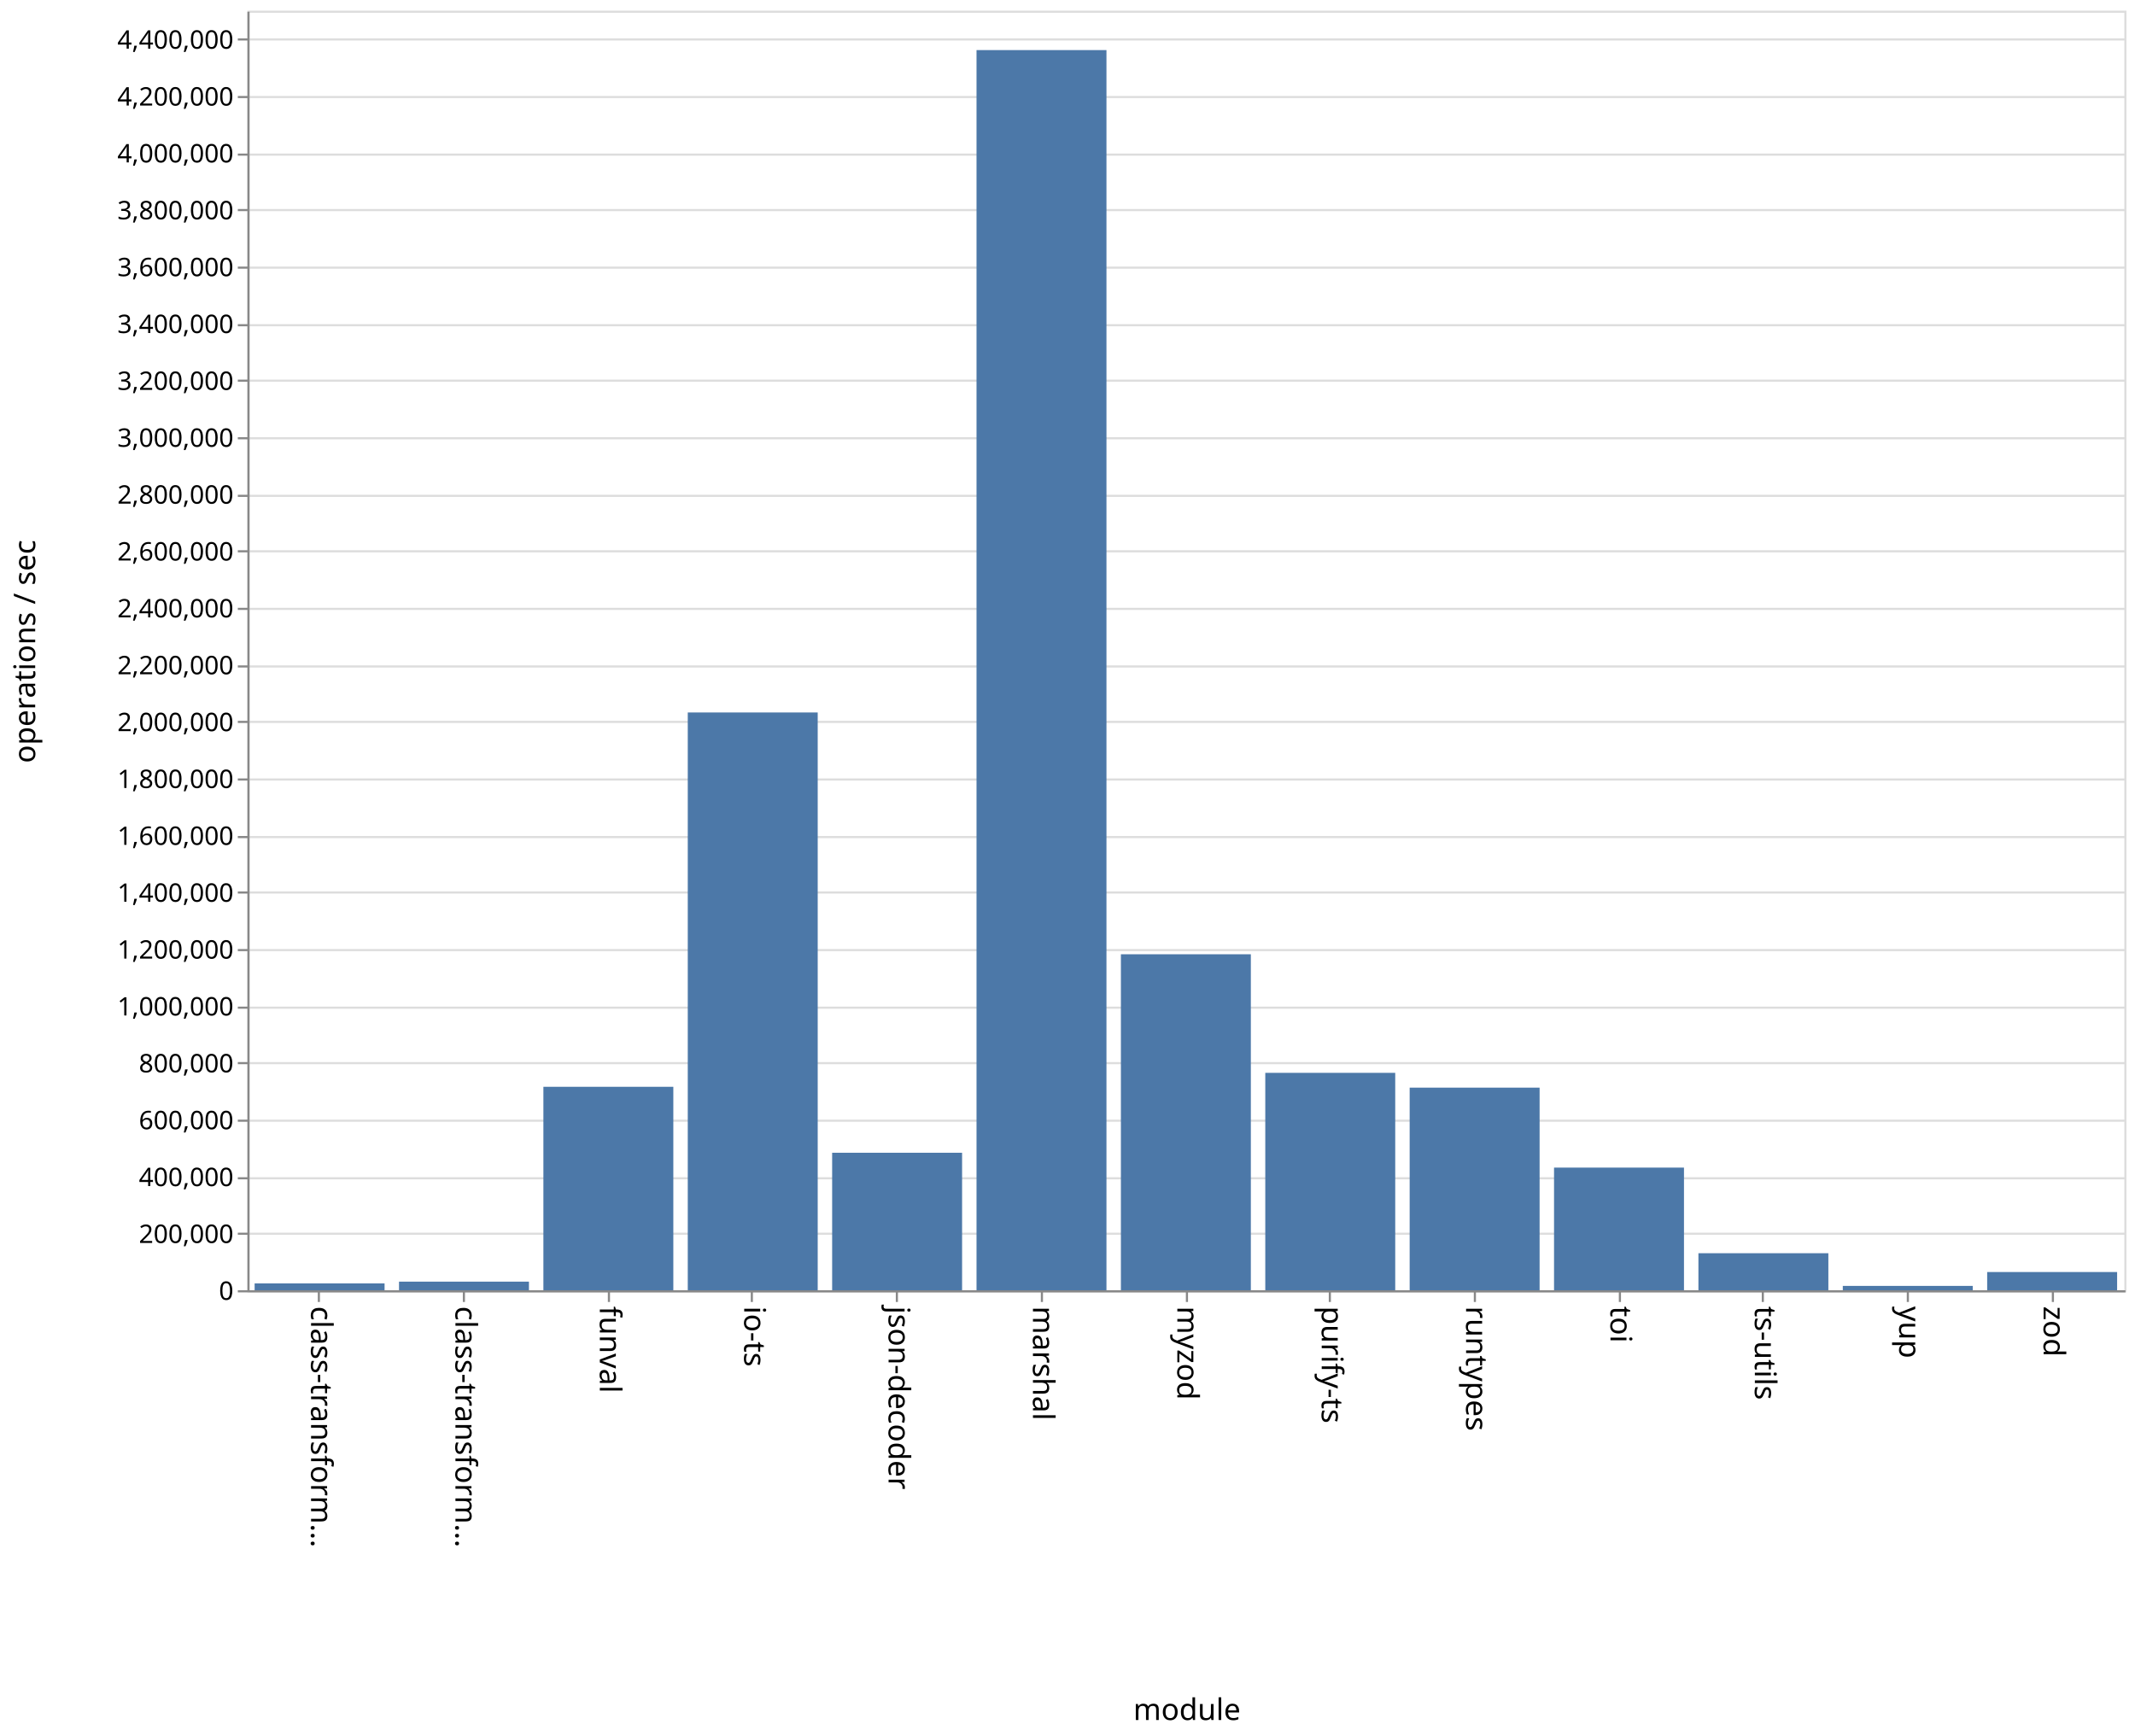
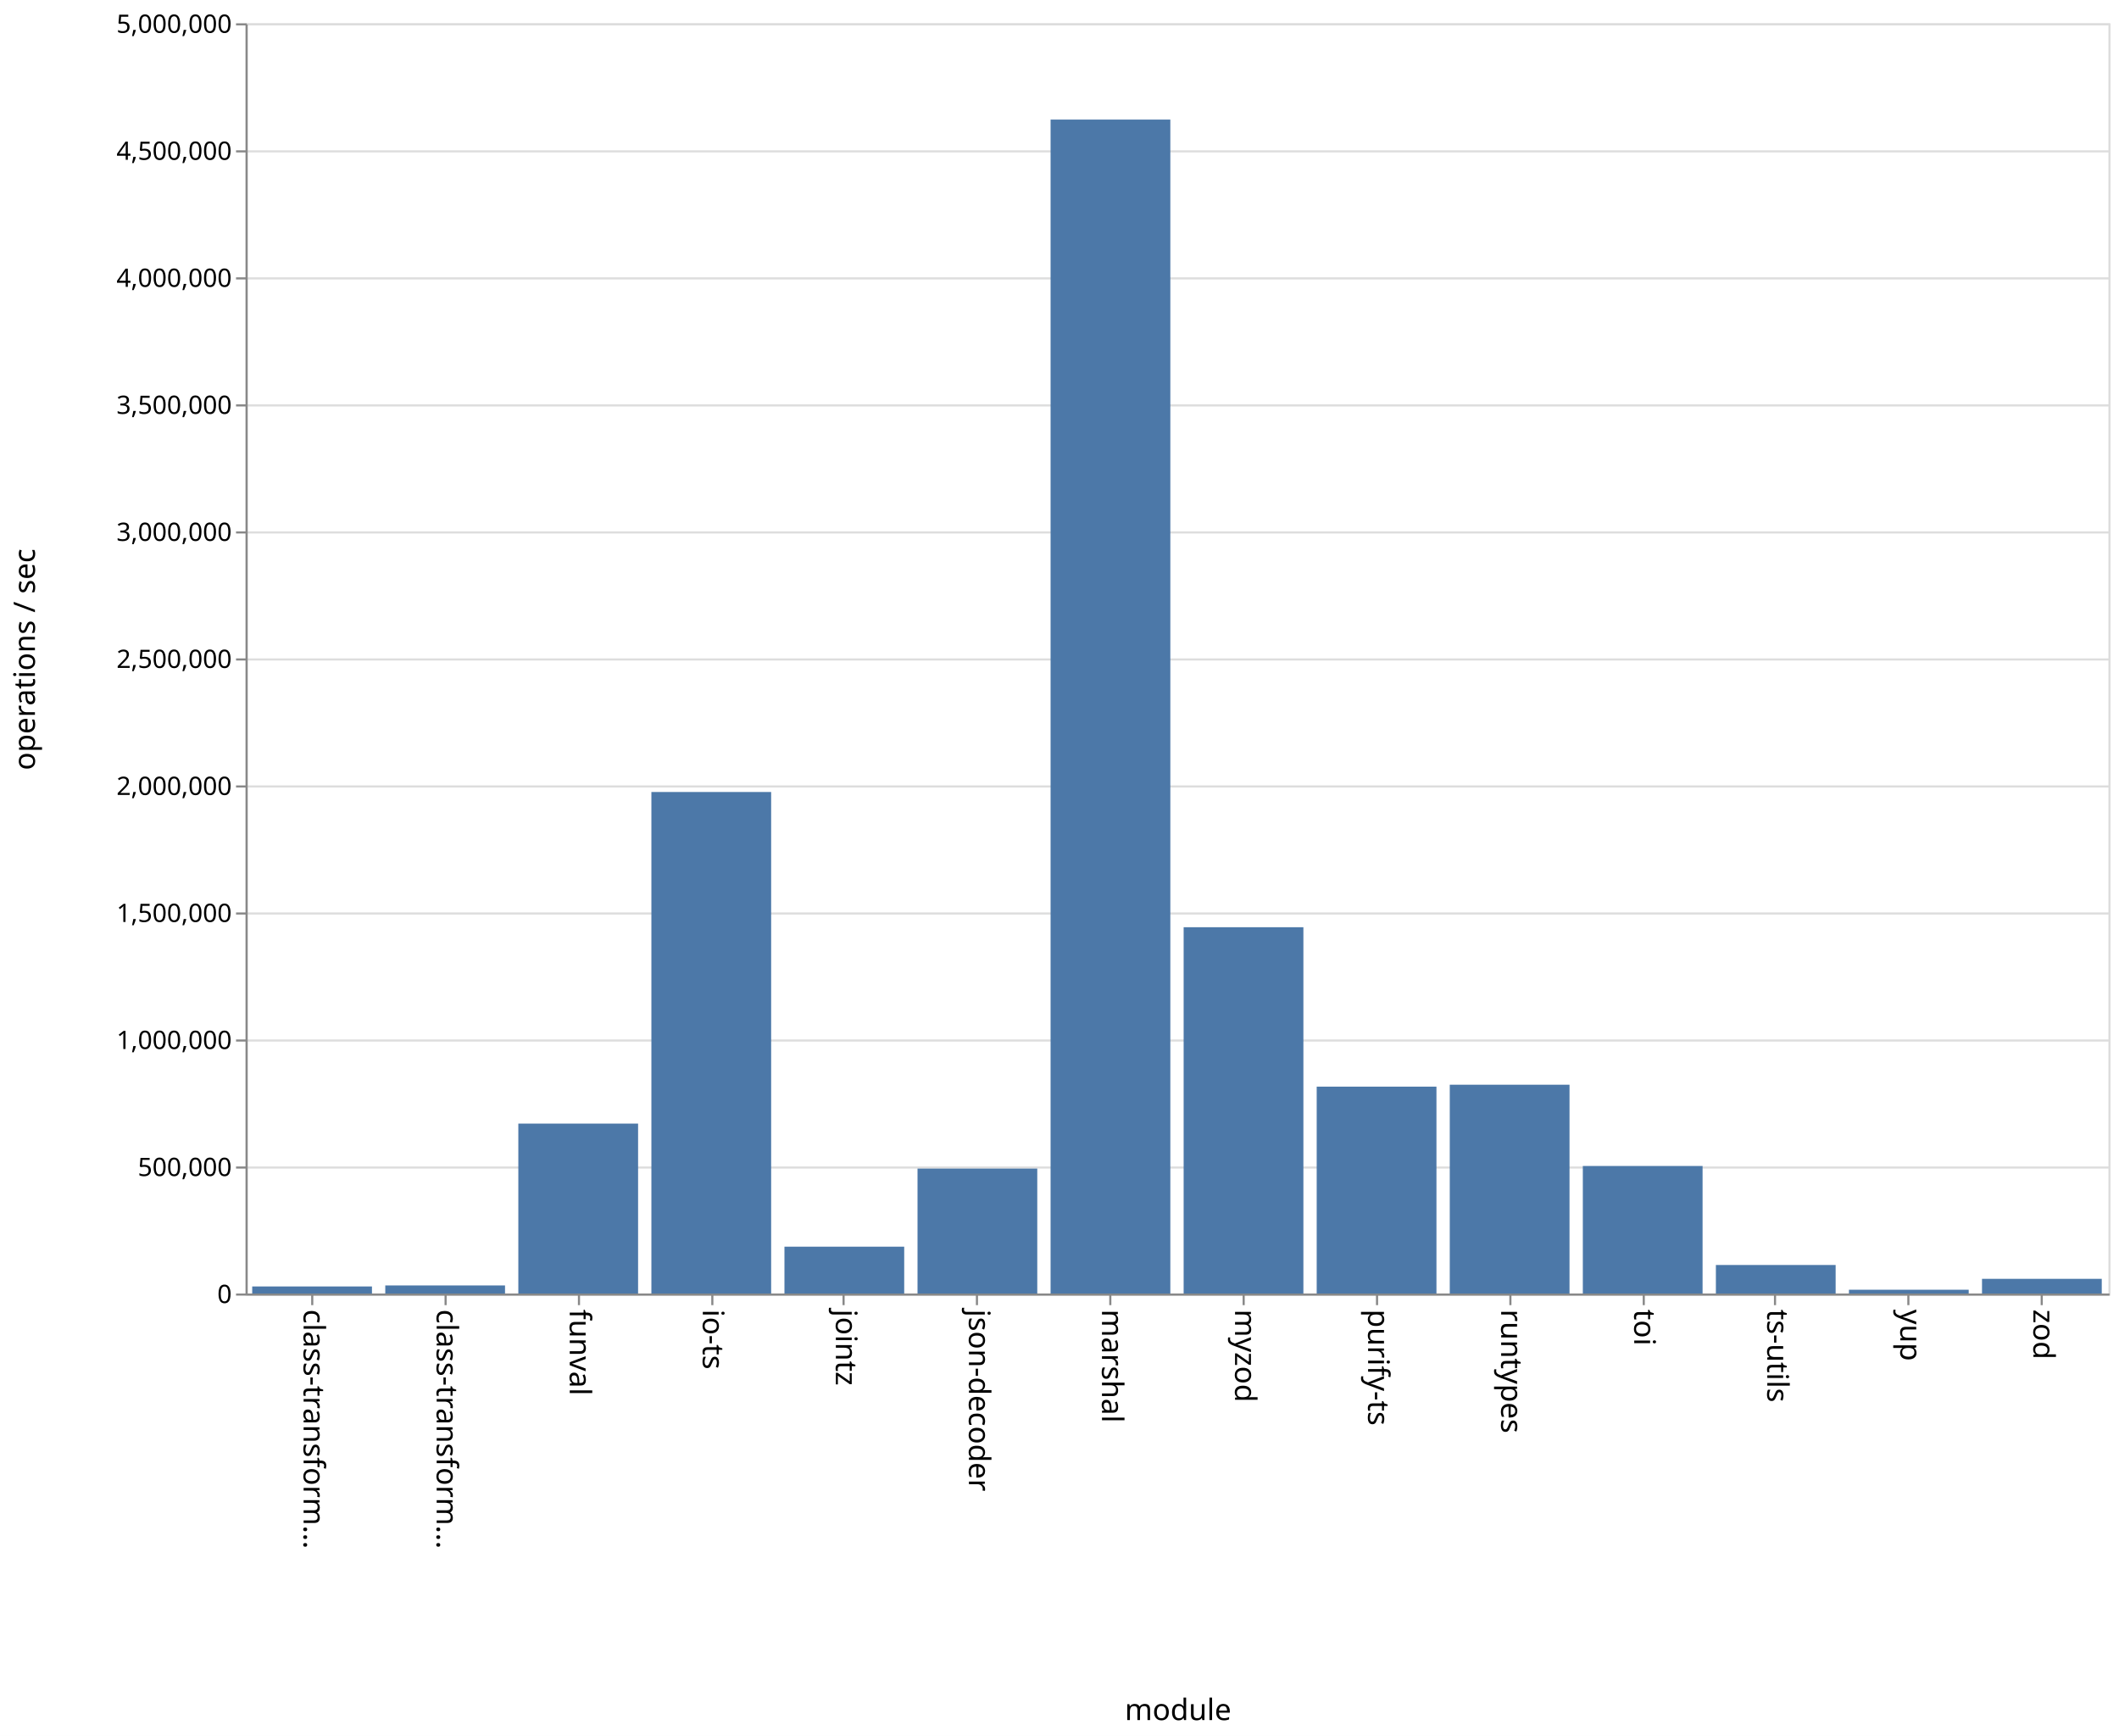
- <svg xmlns="http://www.w3.org/2000/svg" class="marks" width="1001" height="814">
-   <path fill="#fff" d="M0 0h1001v814H0z" />
+ <svg xmlns="http://www.w3.org/2000/svg" class="marks" width="1001" height="820">
+   <path fill="#fff" d="M0 0h1001v820H0z" />
  <g class="mark-group role-frame root">
-     <path class="background" d="M116.5 5.5h880v600h-880z" fill="none" stroke="#ddd" />
+     <path class="background" d="M116.5 11.5h880v600h-880z" fill="none" stroke="#ddd" />
    <g class="mark-group role-axis">
-       <path class="background" d="M116.5 5.5z" pointer-events="none" fill="none" />
+       <path class="background" d="M116.5 11.5z" pointer-events="none" fill="none" />
      <g class="mark-rule role-axis-grid" pointer-events="none" fill="none" stroke="#ddd">
-         <path d="M116.5 605.5h880M116.5 578.5h880M116.5 552.5h880M116.5 525.5h880M116.5 498.5h880M116.5 472.5h880M116.5 445.5h880M116.5 418.5h880M116.5 392.5h880M116.5 365.5h880M116.5 338.5h880M116.5 312.5h880M116.5 285.5h880M116.5 258.5h880M116.5 232.5h880M116.5 205.5h880M116.5 178.5h880M116.5 152.5h880M116.5 125.5h880M116.5 98.5h880M116.5 72.5h880M116.5 45.5h880M116.5 18.5h880" />
+         <path d="M116.5 611.5h880M116.5 551.5h880M116.5 491.5h880M116.5 431.5h880M116.5 371.5h880M116.5 311.5h880M116.5 251.5h880M116.5 191.5h880M116.5 131.5h880M116.5 71.5h880M116.5 11.5h880" />
      </g>
    </g>
    <g class="mark-group role-axis">
-       <path class="background" d="M116.5 605.5z" pointer-events="none" fill="none" />
+       <path class="background" d="M116.5 611.5z" pointer-events="none" fill="none" />
      <g class="mark-rule role-axis-tick" pointer-events="none" fill="none" stroke="#888">
-         <path d="M149.5 605.5v5M217.5 605.5v5M285.5 605.5v5M352.5 605.5v5M420.5 605.5v5M488.5 605.5v5M556.5 605.5v5M623.5 605.5v5M691.5 605.5v5M759.5 605.5v5M826.5 605.5v5M894.5 605.5v5M962.5 605.5v5" />
+         <path d="M147.5 611.5v5M210.5 611.5v5M273.5 611.5v5M336.5 611.5v5M398.5 611.5v5M461.5 611.5v5M524.5 611.5v5M587.5 611.5v5M650.5 611.5v5M713.5 611.5v5M776.5 611.5v5M838.5 611.5v5M901.5 611.5v5M964.5 611.5v5" />
      </g>
      <g class="mark-text role-axis-label" pointer-events="none" font-family="sans-serif" font-size="14">
-         <text transform="rotate(90 -233.327 379.173)">
+         <text transform="rotate(90 -237.536 380.964)">
                    class-transform…
                </text>
-         <text transform="rotate(90 -199.48 413.02)">
+         <text transform="rotate(90 -206.107 412.393)">
                    class-transform…
                </text>
-         <text transform="rotate(90 -165.635 446.865)">
+         <text transform="rotate(90 -174.679 443.821)">
                    funval
                </text>
-         <text transform="rotate(90 -131.788 480.712)">
+         <text transform="rotate(90 -143.25 475.25)">
                    io-ts
                </text>
-         <text transform="rotate(90 -97.942 514.558)">
+         <text transform="rotate(90 -111.821 506.679)">
+                     jointz
+                 </text>
+         <text transform="rotate(90 -80.393 538.107)">
                    json-decoder
                </text>
-         <text transform="rotate(90 -64.096 548.404)">
+         <text transform="rotate(90 -48.964 569.536)">
                    marshal
                </text>
-         <text transform="rotate(90 -30.25 582.25)">
+         <text transform="rotate(90 -17.536 600.964)">
                    myzod
                </text>
-         <text transform="rotate(90 3.596 616.096)">
+         <text transform="rotate(90 13.893 632.393)">
                    purify-ts
                </text>
-         <text transform="rotate(90 37.442 649.942)">
+         <text transform="rotate(90 45.321 663.821)">
                    runtypes
                </text>
-         <text transform="rotate(90 71.288 683.788)">
+         <text transform="rotate(90 76.75 695.25)">
                    toi
                </text>
-         <text transform="rotate(90 105.135 717.635)">
+         <text transform="rotate(90 108.179 726.679)">
                    ts-utils
                </text>
-         <text transform="rotate(90 138.98 751.48)">
+         <text transform="rotate(90 139.607 758.107)">
                    yup
                </text>
-         <text transform="rotate(90 172.827 785.327)">
+         <text transform="rotate(90 171.036 789.536)">
                    zod
                </text>
      </g>
-       <path fill="none" stroke="#888" d="M116.5 605.5h880" pointer-events="none" />
-       <text text-anchor="middle" transform="translate(556.5 806.5)" font-family="sans-serif" font-size="14" font-weight="400" pointer-events="none">
+       <path fill="none" stroke="#888" d="M116.5 611.5h880" pointer-events="none" />
+       <text text-anchor="middle" transform="translate(556.5 812.5)" font-family="sans-serif" font-size="14" font-weight="400" pointer-events="none">
                module
            </text>
    </g>
    <g class="mark-group role-axis">
-       <path class="background" d="M116.5 5.5z" pointer-events="none" fill="none" />
+       <path class="background" d="M116.5 11.5z" pointer-events="none" fill="none" />
      <g class="mark-rule role-axis-tick" pointer-events="none" fill="none" stroke="#888">
-         <path d="M116.5 605.5h-5M116.5 578.5h-5M116.5 552.5h-5M116.5 525.5h-5M116.5 498.5h-5M116.5 472.5h-5M116.5 445.5h-5M116.5 418.5h-5M116.5 392.5h-5M116.5 365.5h-5M116.5 338.5h-5M116.5 312.5h-5M116.5 285.5h-5M116.5 258.5h-5M116.5 232.5h-5M116.5 205.5h-5M116.5 178.5h-5M116.5 152.5h-5M116.5 125.5h-5M116.5 98.5h-5M116.5 72.5h-5M116.5 45.5h-5M116.5 18.5h-5" />
+         <path d="M116.5 611.5h-5M116.5 551.5h-5M116.5 491.5h-5M116.5 431.5h-5M116.5 371.5h-5M116.5 311.5h-5M116.5 251.5h-5M116.5 191.5h-5M116.5 131.5h-5M116.5 71.5h-5M116.5 11.5h-5" />
      </g>
      <g class="mark-text role-axis-label" pointer-events="none" text-anchor="end" font-family="sans-serif" font-size="12">
-         <text transform="translate(109.5 609.5)">
+         <text transform="translate(109.5 615.5)">
                    0
                </text>
-         <text transform="translate(109.5 582.833)">
-                     200,000
+         <text transform="translate(109.5 555.5)">
+                     500,000
                </text>
-         <text transform="translate(109.5 556.167)">
-                     400,000
-                 </text>
-         <text transform="translate(109.5 529.5)">
-                     600,000
-                 </text>
-         <text transform="translate(109.5 502.833)">
-                     800,000
-                 </text>
-         <text transform="translate(109.5 476.167)">
+         <text transform="translate(109.5 495.5)">
                    1,000,000
                </text>
-         <text transform="translate(109.5 449.5)">
-                     1,200,000
+         <text transform="translate(109.5 435.5)">
+                     1,500,000
                </text>
-         <text transform="translate(109.5 422.833)">
-                     1,400,000
-                 </text>
-         <text transform="translate(109.5 396.167)">
-                     1,600,000
-                 </text>
-         <text transform="translate(109.5 369.5)">
-                     1,800,000
-                 </text>
-         <text transform="translate(109.5 342.833)">
+         <text transform="translate(109.5 375.5)">
                    2,000,000
                </text>
-         <text transform="translate(109.5 316.167)">
-                     2,200,000
+         <text transform="translate(109.5 315.5)">
+                     2,500,000
                </text>
-         <text transform="translate(109.5 289.5)">
-                     2,400,000
-                 </text>
-         <text transform="translate(109.5 262.833)">
-                     2,600,000
-                 </text>
-         <text transform="translate(109.5 236.167)">
-                     2,800,000
-                 </text>
-         <text transform="translate(109.5 209.5)">
+         <text transform="translate(109.5 255.5)">
                    3,000,000
                </text>
-         <text transform="translate(109.5 182.833)">
-                     3,200,000
+         <text transform="translate(109.5 195.5)">
+                     3,500,000
                </text>
-         <text transform="translate(109.5 156.167)">
-                     3,400,000
-                 </text>
-         <text transform="translate(109.5 129.5)">
-                     3,600,000
-                 </text>
-         <text transform="translate(109.5 102.833)">
-                     3,800,000
-                 </text>
-         <text transform="translate(109.5 76.167)">
+         <text transform="translate(109.5 135.5)">
                    4,000,000
                </text>
-         <text transform="translate(109.5 49.5)">
-                     4,200,000
+         <text transform="translate(109.5 75.5)">
+                     4,500,000
                </text>
-         <text transform="translate(109.5 22.833)">
-                     4,400,000
+         <text transform="translate(109.5 15.5)">
+                     5,000,000
                </text>
      </g>
-       <path fill="none" stroke="#888" d="M116.5 605.5V5.5" pointer-events="none" />
-       <text text-anchor="middle" transform="rotate(-90 161 144.5)" font-family="sans-serif" font-size="14" font-weight="400" pointer-events="none">
+       <path fill="none" stroke="#888" d="M116.5 611.5v-600" pointer-events="none" />
+       <text text-anchor="middle" transform="rotate(-90 164 147.5)" font-family="sans-serif" font-size="14" font-weight="400" pointer-events="none">
                operations / sec
            </text>
    </g>
    <g class="mark-rect role-mark marks" fill="#4c78a8">
-       <path d="M119.385 601.791h60.923V605h-60.923zM187.077 600.961H248V605h-60.923zM254.77 509.6h60.922V605H254.77zM322.462 334.079h60.923V605h-60.923zM390.154 540.526h60.923V605h-60.923zM457.846 23.488h60.923V605h-60.923zM525.538 447.457h60.924V605h-60.924zM593.23 503.057h60.924V605H593.23zM660.923 509.998h60.923V605h-60.923zM728.615 547.49h60.923V605h-60.923zM796.308 587.636h60.923V605h-60.923zM864 602.96h60.923V605H864zM931.692 596.456h60.923V605h-60.923z" />
+       <path d="M119.143 607.686h56.571V611h-56.571zM182 607.192h56.571V611H182zM244.857 530.754h56.572V611h-56.572zM307.714 374.098h56.572V611h-56.572zM370.571 588.875h56.572V611H370.57zM433.429 551.995H490V611h-56.571zM496.286 56.482h56.571V611h-56.571zM559.143 437.973h56.571V611h-56.571zM622 513.283h56.571V611H622zM684.857 512.37h56.572V611h-56.572zM747.714 550.769h56.572V611h-56.572zM810.571 597.529h56.572V611H810.57zM873.429 609.217H930V611h-56.571zM936.286 604.073h56.571V611h-56.571z" />
    </g>
  </g>
</svg>
